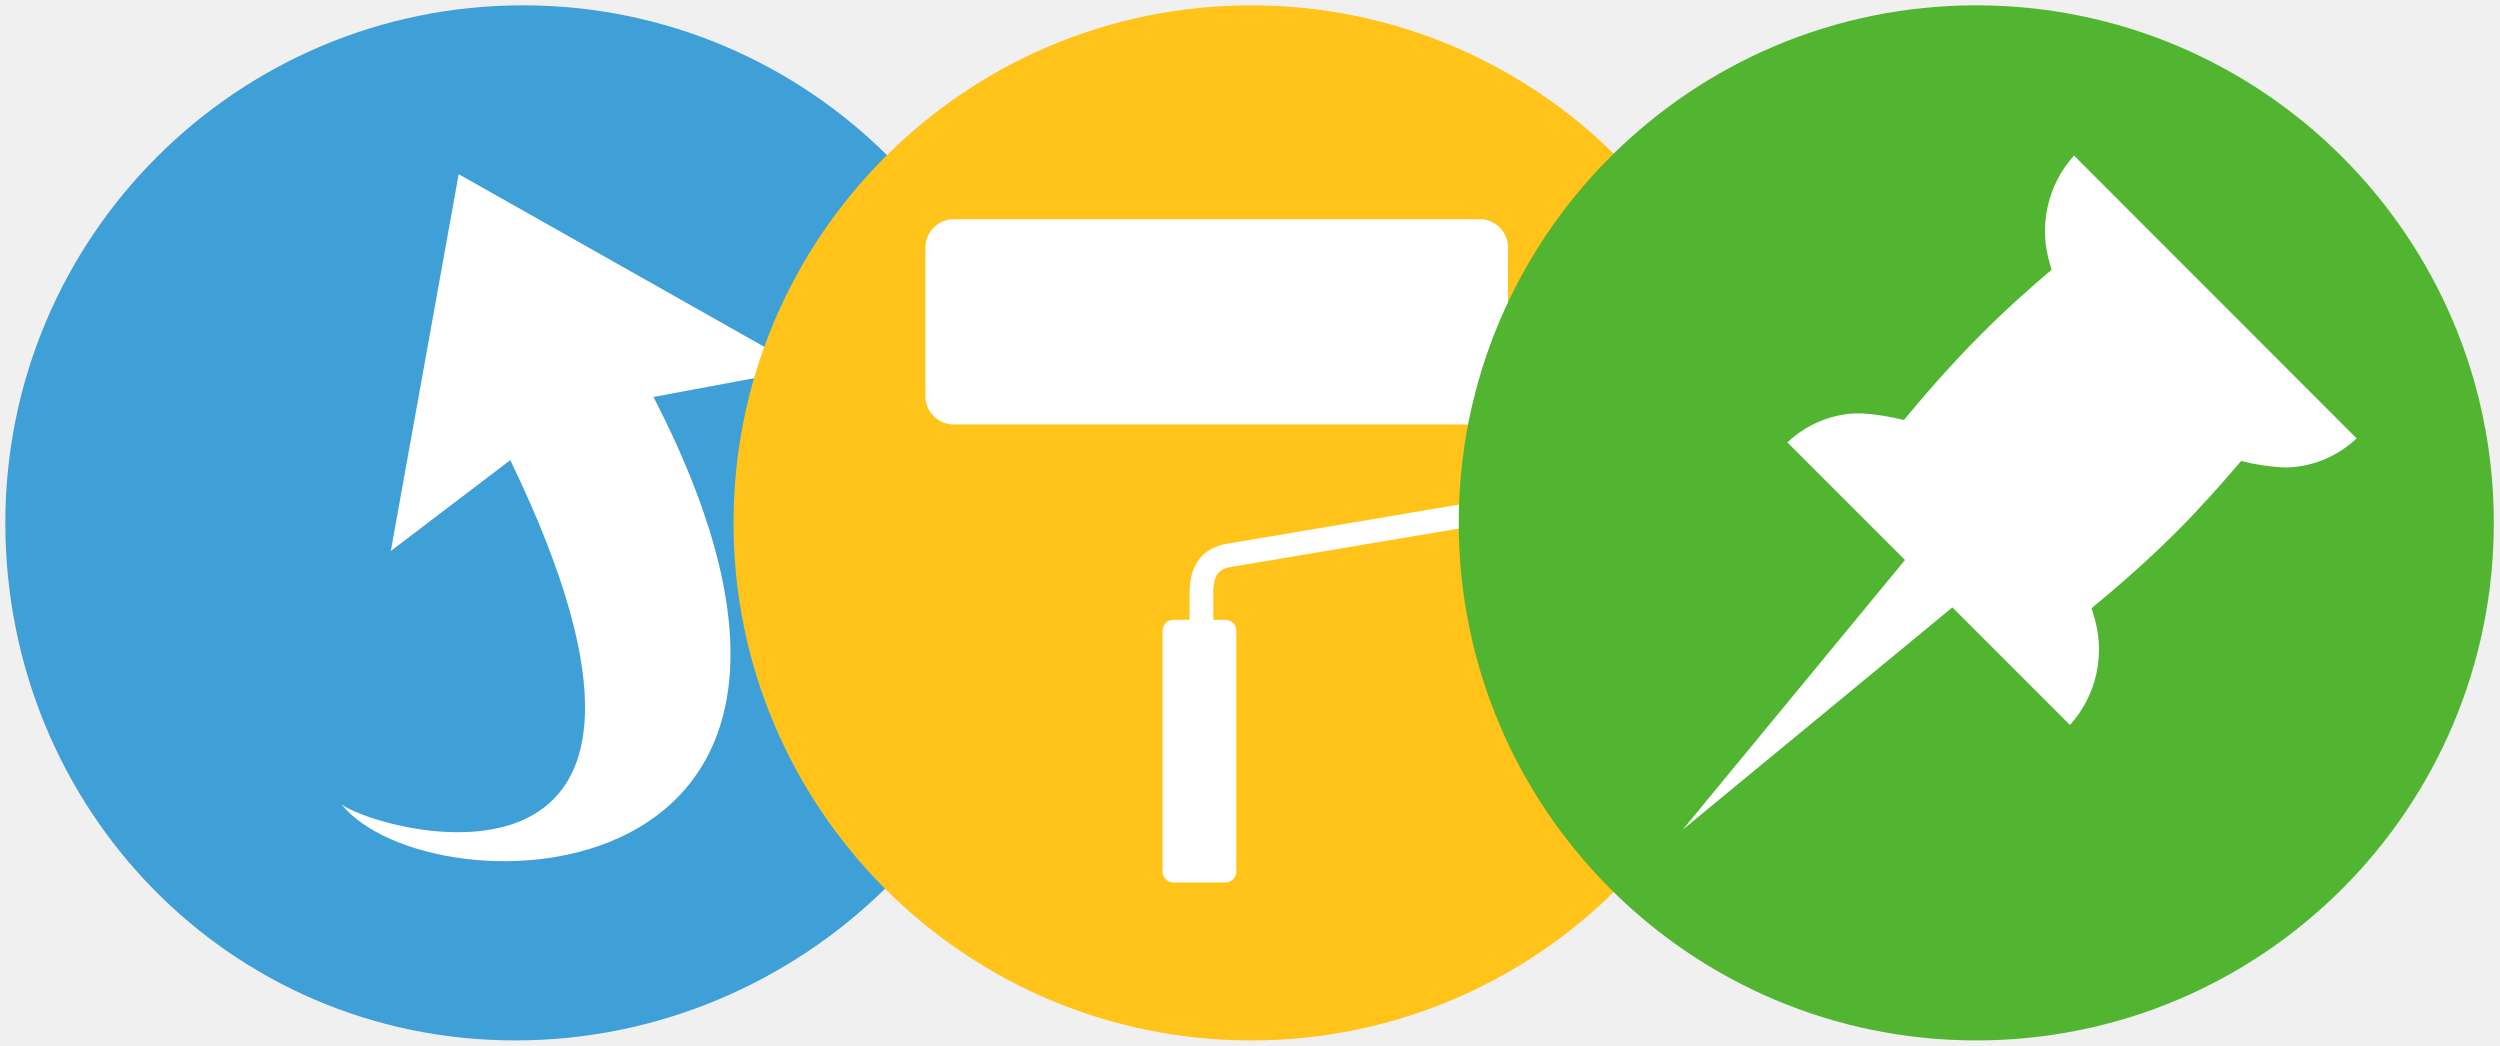
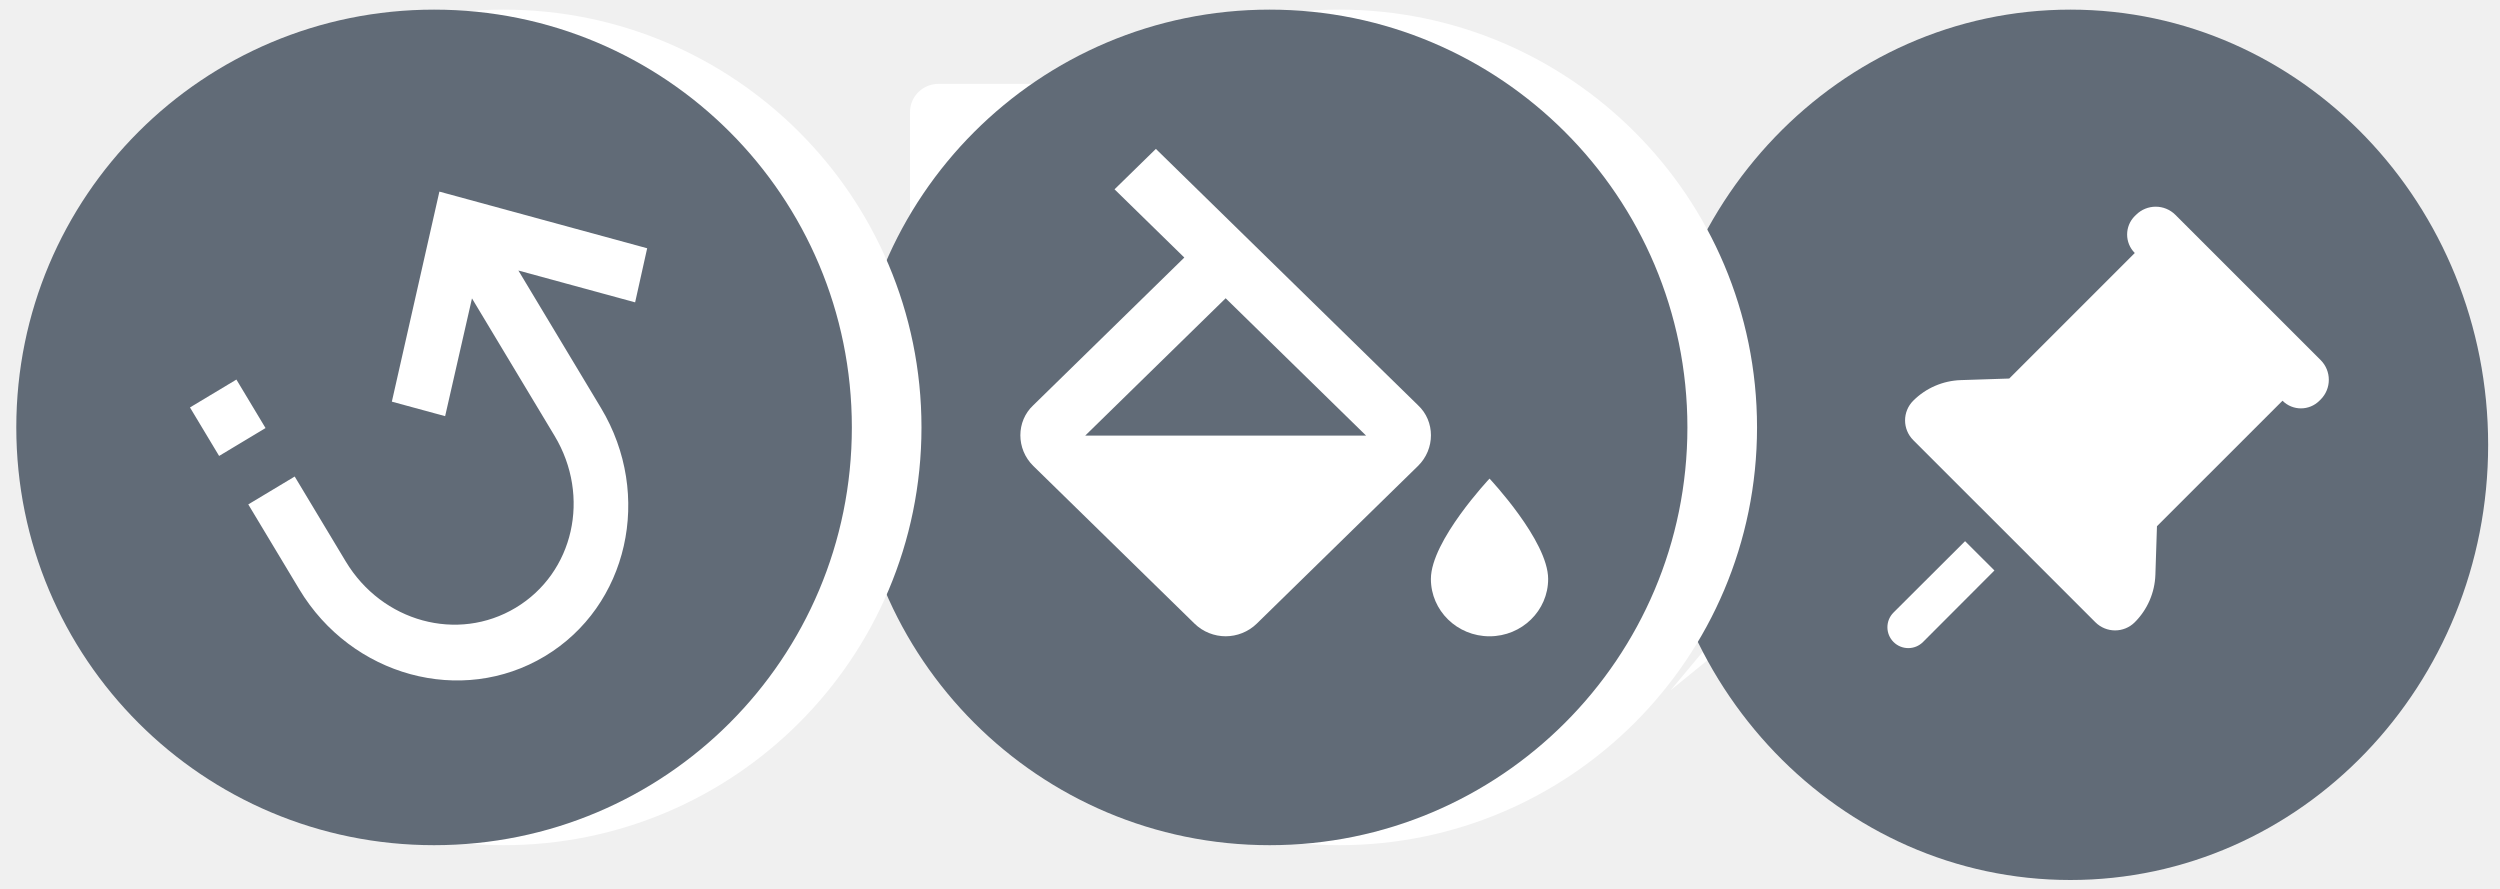
- <svg xmlns="http://www.w3.org/2000/svg" width="1171.4" height="490">
-   <path fill="#FFF" d="M376.5 172.9L306.2 186c123 238.5-104.5 242.5-146.2 190.9 20 14.1 184.6 57.1 79.2-161.3l-56 42.6s4.3-23.8 10.4-57.7c6.1-34 14.1-78.1 21.4-118.8 68.2 35.6 161.5 91.2 161.5 91.2z" />
-   <path fill="#3F9FD7" d="M245 2.5c133.9 0 242.5 108.6 242.5 242.5S375.3 487.5 241.4 487.5C107.5 487.5 2.5 378.9 2.5 245S111.1 2.5 245 2.5zM306.2 186l70.3-13.1-161.6-91.3-31.8 176.6 56-42.6C344.6 434 180 391.1 160 376.9c41.7 51.6 269.2 47.6 146.2-190.9z" />
-   <path fill="#FFC31A" d="M828.7 245c0 133.9-108.6 242.5-242.5 242.5S343.7 378.9 343.7 245 452.3 2.5 586.2 2.5 828.7 111.1 828.7 245z" />
-   <path fill="#FFF" d="M719.9 145.3h-13.3V116c0-7.3-5.9-13.3-13.3-13.3H446.9c-7.3 0-13.3 5.9-13.3 13.3v69.6c0 7.3 5.9 13.3 13.3 13.3h246.5c7.3 0 13.3-5.9 13.3-13.3v-29.3H720c4.3 0 7.7 3.5 7.7 7.7v54.2c0 7.7-2.1 10.6-8.9 12.3l-144.1 24.3c-11.4 2.1-17.3 9.8-17.3 23v12.6h-7.5c-2.9 0-5.2 2.3-5.2 5.2v112.7c0 2.9 2.3 5.2 5.2 5.2h24.2c2.9 0 5.2-2.3 5.2-5.2V295.6c0-2.9-2.3-5.2-5.2-5.2h-5.6v-12.6c0-9.6 3.7-11.3 8-12.1l144.3-24.3.4-.1c11.9-2.9 17.5-10.2 17.5-23.1V164c0-10.3-8.4-18.7-18.8-18.7z" />
-   <path fill="#52B532" d="M1168.5 245c0 133.9-108.6 242.5-242.5 242.5S683.5 378.9 683.5 245 792.1 2.5 926 2.5s242.5 108.6 242.5 242.5z" />
-   <path fill="#FFF" d="M971.8 72.9c-12.6 13.9-16.8 33.5-11.1 51.4l.6 2.1c-9.3 7.9-21.5 18.6-33 30.2-14.7 14.7-28.3 30.6-36.2 40.2-6.5-1.6-13.1-2.7-19.8-3.1-12.7-.4-25.6 4.8-34.8 13.6l55.1 55.1-104.1 126.3 126.3-104.1 55.1 55.1c12.6-13.9 16.8-33.5 11.1-51.4-.3-1.1-.6-2.2-1-3.3 9.5-7.8 25.2-21.2 39.7-35.7 11.6-11.6 22.4-23.9 30.4-33.3 6.3 1.6 12.7 2.6 19.3 3 12.7.4 25.6-4.8 34.8-13.6L971.8 72.9z" />
+ <svg xmlns="http://www.w3.org/2000/svg" version="1.1" id="Layer_1" x="0px" y="0px" viewBox="0 0 135 48" style="enable-background:new 0 0 135 48;" xml:space="preserve">
+   <g id="Page-1">
+     <g id="For-Zeplin" transform="translate(-809, -53)">
+       <g transform="translate(808, 46)">
+         <g id="combo" transform="translate(17.92, 7.52)">
+           <g id="XMLID_1_" transform="translate(0, 1)">
+             <g id="Group">
+               <path id="Shape" class="st0" style="fill:#FFFFFF;" d="M25.523,11.043l-8.155,1.5C31.636,39.845,5.246,40.302,0.408,34.396        c2.32,1.614,21.414,6.536,9.187-18.464l-6.496,4.877c0,0,0.499-2.724,1.206-6.605c0.708-3.892,1.636-8.94,2.482-13.599        C14.7,4.679,25.523,11.043,25.523,11.043z" />
+             </g>
+           </g>
+           <g transform="translate(32.11118, 3.76)">
+             <path class="st0" style="fill:#FFFFFF;" d="M33.321,5.124h-1.543V1.77c0-0.836-0.684-1.522-1.543-1.522H1.653c-0.847,0-1.543,0.675-1.543,1.522v7.967       c0,0.836,0.684,1.522,1.543,1.522h28.594c0.847,0,1.543-0.675,1.543-1.522V6.383h1.543c0.499,0,0.893,0.401,0.893,0.881v6.204       c0,0.881-0.244,1.213-1.032,1.408l-16.716,2.782c-1.322,0.24-2.007,1.122-2.007,2.633v1.442h-0.87       c-0.336,0-0.603,0.263-0.603,0.595V35.23c0,0.332,0.267,0.595,0.603,0.595h2.807c0.336,0,0.603-0.263,0.603-0.595V22.329       c0-0.332-0.267-0.595-0.603-0.595h-0.65v-1.442c0-1.099,0.429-1.294,0.928-1.385l0,0l16.739-2.782l0.046-0.011       c1.38-0.332,2.03-1.168,2.03-2.644V7.265C35.502,6.085,34.527,5.124,33.321,5.124z" />
+           </g>
+           <g transform="translate(72.34326, 0)">
+             <path class="st0" style="fill:#FFFFFF;" d="M22.221,0.596c-1.462,1.591-1.949,3.835-1.288,5.884c0.023,0.08,0.046,0.16,0.07,0.24       c-1.079,0.904-2.494,2.129-3.828,3.457c-1.705,1.683-3.283,3.503-4.199,4.602c-0.754-0.183-1.52-0.309-2.297-0.355       c-1.473-0.046-2.97,0.549-4.037,1.557l6.392,6.307L0.958,36.746L15.609,24.83l6.392,6.307c1.462-1.591,1.949-3.835,1.288-5.884       c-0.035-0.126-0.07-0.252-0.116-0.378c1.102-0.893,2.923-2.427,4.605-4.087c1.346-1.328,2.598-2.736,3.526-3.812       c0.731,0.183,1.473,0.298,2.239,0.343c1.473,0.046,2.97-0.549,4.037-1.557L22.221,0.596z" />
+           </g>
+         </g>
+         <g transform="translate(82.72, 0)">
+           <path id="Combined-Shape" class="st1" style="fill-rule:evenodd;clip-rule:evenodd;fill:#616B77;" d="M52.64,31.02c0,12.976-10.103,23.5-22.56,23.5S7.52,43.996,7.52,31.02      s10.103-23.5,22.56-23.5S52.64,18.044,52.64,31.02z" />
+           <path class="st2" style="fill-rule:evenodd;clip-rule:evenodd;fill:#FFFFFF;" d="M24.394,36.223l1.585,1.583l-3.854,3.86c0,0.002,0,0.002-0.002,0.002c-0.438,0.44-1.152,0.44-1.592,0      l-0.002-0.002c-0.44-0.442-0.438-1.154,0.004-1.592L24.394,36.223z M33.625,18.602c0.587-0.587,1.54-0.587,2.126,0l7.845,7.843      c0.587,0.587,0.587,1.54,0,2.128l-0.068,0.066c-0.551,0.551-1.444,0.551-1.993,0l-6.779,6.777l-0.085,2.619      c-0.032,0.966-0.429,1.884-1.113,2.566c-0.587,0.588-1.54,0.588-2.128,0l-3.589-3.589h0.002l-2.658-2.658h-0.002l-3.589-3.589      c-0.587-0.588-0.587-1.54,0-2.126c0.682-0.684,1.602-1.081,2.566-1.113l2.619-0.085l6.779-6.779      c-0.551-0.551-0.551-1.444,0-1.995L33.625,18.602z" />
+         </g>
+         <circle id="Oval-Copy" class="st2" style="fill-rule:evenodd;clip-rule:evenodd;fill:#FFFFFF;" cx="73.32" cy="30.08" r="22.56" />
+         <g transform="translate(39.48, 0)">
+           <path class="st1" style="fill-rule:evenodd;clip-rule:evenodd;fill:#616B77;" d="M52.64,30.08c0,12.457-10.103,22.56-22.56,22.56c-12.466,0-22.56-10.103-22.56-22.56      S17.614,7.52,30.08,7.52C42.537,7.52,52.64,17.623,52.64,30.08z" />
+           <g id="format-color-fill" transform="translate(16.04, 15.04)">
+             <path class="st0" style="fill:#FFFFFF;" d="M25.914,17.805c0,0-3.166,3.36-3.166,5.419c0,1.71,1.418,3.096,3.166,3.096       c1.749,0,3.166-1.386,3.166-3.096C29.08,21.164,25.914,17.805,25.914,17.805L25.914,17.805z M4.082,15.482l7.583-7.416       l7.583,7.416H4.082z M22.051,13.841L7.897,0L5.665,2.183l3.768,3.685L1.28,13.841c-0.934,0.867-0.934,2.369,0,3.282       l8.707,8.515c0.459,0.449,1.077,0.681,1.678,0.681s1.219-0.232,1.678-0.681l8.707-8.515       C22.985,16.21,22.985,14.708,22.051,13.841z" />
+           </g>
+         </g>
+         <circle id="Oval" class="st2" style="fill-rule:evenodd;clip-rule:evenodd;fill:#FFFFFF;" cx="28.2" cy="30.08" r="22.56" />
+         <g transform="translate(-5.64, 0)">
+           <path class="st1" style="fill-rule:evenodd;clip-rule:evenodd;fill:#616B77;" d="M30.08,7.52c12.483,0,22.56,10.077,22.56,22.56S42.563,52.64,30.08,52.64S7.52,42.563,7.52,30.08      S17.597,7.52,30.08,7.52z M39.094,29.032l-4.461-7.424l6.304,1.719l0.65-2.921l-11.22-3.059L27.8,28.689l2.877,0.784l1.45-6.36      l4.461,7.424c1.967,3.273,1.034,7.398-2.1,9.281c-3.133,1.883-7.214,0.77-9.18-2.503l-2.754-4.583l-2.507,1.506l2.754,4.583      c2.824,4.7,8.761,6.319,13.261,3.615C40.56,39.734,41.918,33.732,39.094,29.032z M19.406,27.496l-2.507,1.506l1.573,2.619      l2.507-1.506L19.406,27.496z" />
+           <g id="undo-variant" transform="translate(32.9, 30.08) rotate(59) translate(-32.9, -30.08) translate(20.68, 16.92)">
+ 				</g>
+         </g>
+       </g>
+     </g>
+   </g>
</svg>
